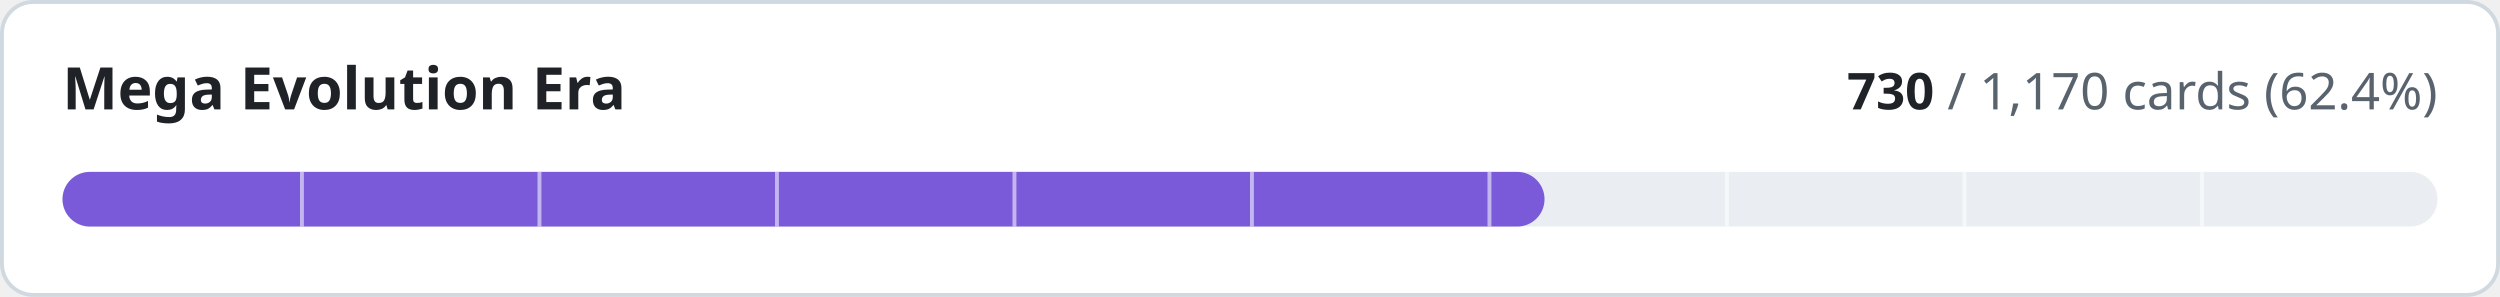
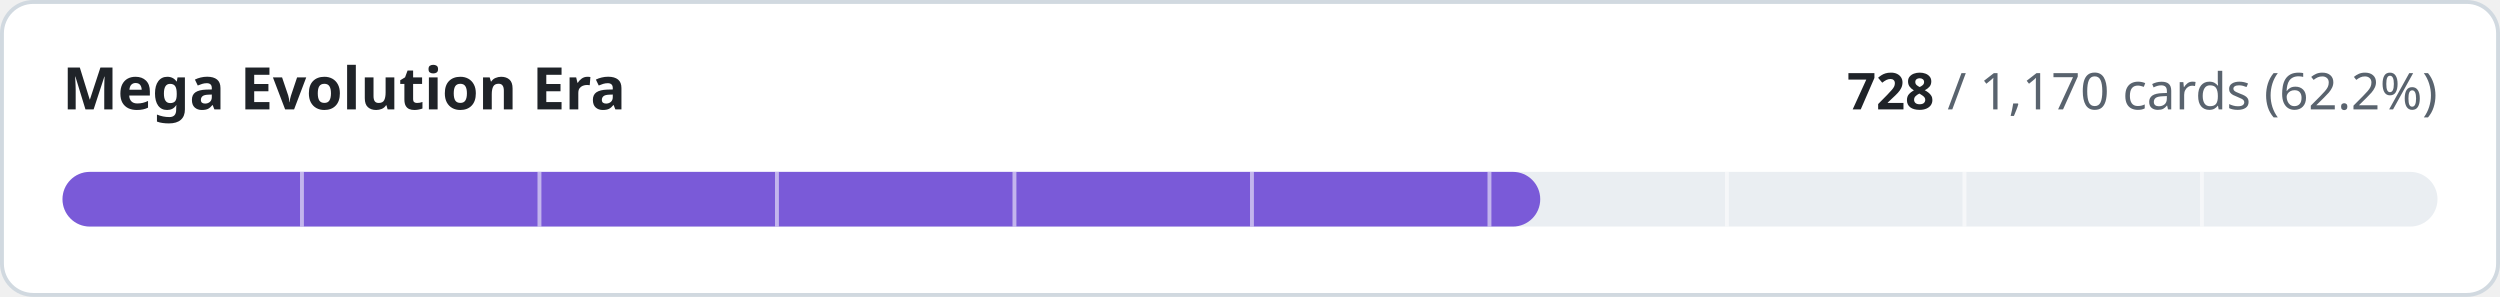
- <svg xmlns="http://www.w3.org/2000/svg" width="640" height="76" viewBox="0 0 640 76" role="img" aria-label="Mega Evolution Era: 730 of 1170 cards implemented">
+ <svg xmlns="http://www.w3.org/2000/svg" width="640" height="76" viewBox="0 0 640 76" role="img" aria-label="Mega Evolution Era: 728 of 1170 cards implemented">
  <style>
.t{fill:#1f2328}.m{fill:#59636e}.trk{fill:#eaeef2}.bd{stroke:#d1d9e0}.bg{fill:#ffffff}
@media (prefers-color-scheme:dark){.t{fill:#f0f6fc}.m{fill:#9198a1}.trk{fill:#262c36}.bd{stroke:#3d444d}.bg{fill:#0d1117}}
text{font-family:-apple-system,BlinkMacSystemFont,'Segoe UI','Noto Sans',Helvetica,Arial,sans-serif;font-variant-numeric:tabular-nums}
</style>
  <rect class="bg bd" x="0.5" y="0.5" width="639" height="75" rx="8" stroke-width="1" />
  <text class="t" x="16" y="28" font-size="15" font-weight="600">Mega Evolution Era</text>
  <text class="m" x="624" y="28" font-size="13" text-anchor="end">
-     <tspan class="t" font-weight="600">730</tspan> / 1,170 cards (62.4%)</text>
+     <tspan class="t" font-weight="600">728</tspan> / 1,170 cards (62.2%)</text>
  <rect class="trk" x="16" y="44" width="608" height="14" rx="7" />
-   <rect x="16" y="44" width="379.4" height="14" rx="7" fill="#7a5ad8" />
+   <rect x="16" y="44" width="378.3" height="14" rx="7" fill="#7a5ad8" />
  <rect x="76.8" y="44" width="1" height="14" class="bg" opacity="0.55" />
  <rect x="137.6" y="44" width="1" height="14" class="bg" opacity="0.55" />
  <rect x="198.4" y="44" width="1" height="14" class="bg" opacity="0.55" />
  <rect x="259.2" y="44" width="1" height="14" class="bg" opacity="0.55" />
  <rect x="320.0" y="44" width="1" height="14" class="bg" opacity="0.55" />
  <rect x="380.8" y="44" width="1" height="14" class="bg" opacity="0.55" />
  <rect x="441.6" y="44" width="1" height="14" class="bg" opacity="0.55" />
  <rect x="502.4" y="44" width="1" height="14" class="bg" opacity="0.55" />
  <rect x="563.2" y="44" width="1" height="14" class="bg" opacity="0.55" />
</svg>
